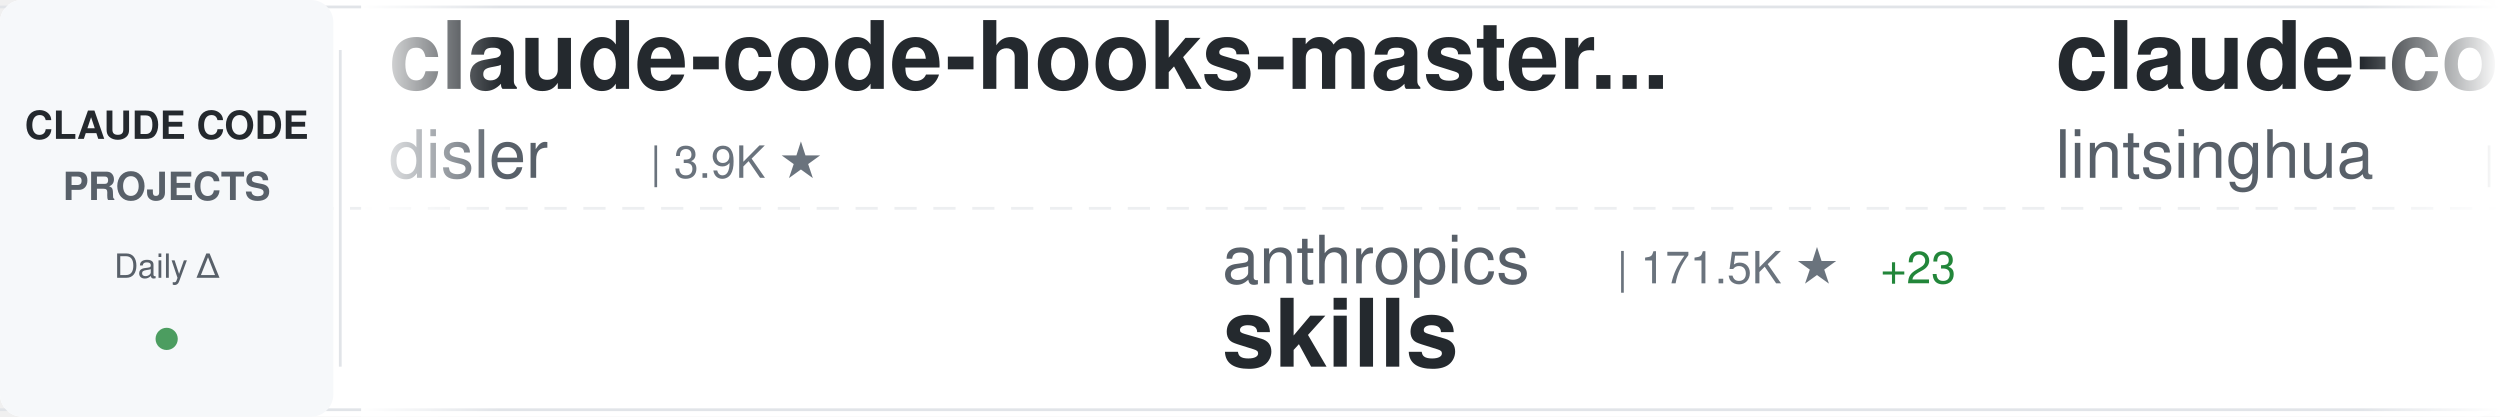
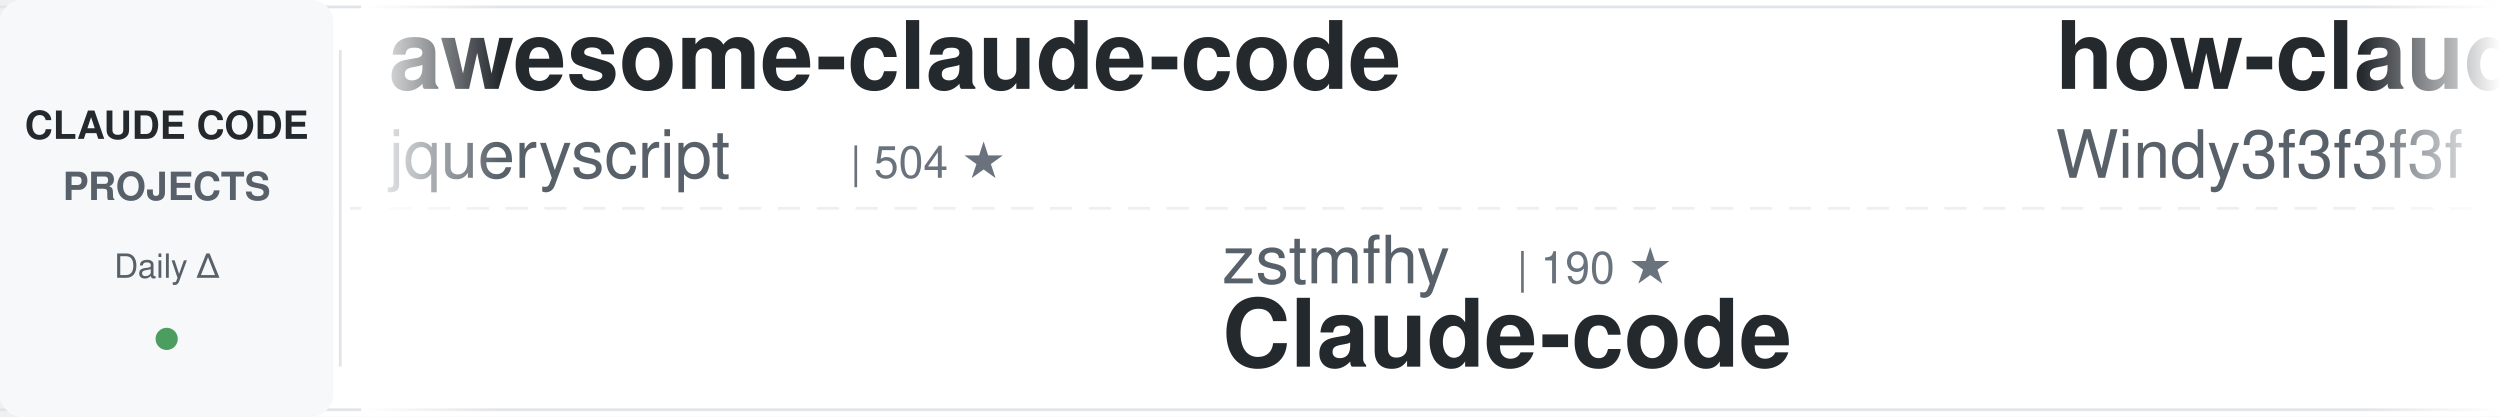
<svg xmlns="http://www.w3.org/2000/svg" width="900" height="150">
  <defs>
    <linearGradient id="awesomeLeftFade" x1="0%" y1="0%" x2="100%" y2="0%">
      <stop offset="0%" style="stop-color:#ffffff;stop-opacity:1" />
      <stop offset="100%" style="stop-color:#ffffff;stop-opacity:0" />
    </linearGradient>
    <linearGradient id="awesomeRightFade" x1="0%" y1="0%" x2="100%" y2="0%">
      <stop offset="0%" style="stop-color:#ffffff;stop-opacity:0" />
      <stop offset="100%" style="stop-color:#ffffff;stop-opacity:1" />
    </linearGradient>
  </defs>
  <rect width="900" height="150" fill="#ffffff" rx="8" />
  <rect x="0" y="2" width="900" height="1" fill="#e1e4e8" />
  <rect x="0" y="147" width="900" height="1" fill="#e1e4e8" />
  <line x1="0" y1="75" x2="900" y2="75" stroke="#e1e4e8" stroke-width="1" stroke-dasharray="8 6" opacity="0.6" />
  <rect x="0" y="0" width="120" height="150" fill="#f6f8fa" rx="8" />
  <text x="60" y="50" font-family="-apple-system, BlinkMacSystemFont, 'Segoe UI', Helvetica, Arial, sans-serif" font-size="14" font-weight="600" fill="#24292e" text-anchor="middle">CLAUDE CODE</text>
  <text x="60" y="72" font-family="-apple-system, BlinkMacSystemFont, 'Segoe UI', Helvetica, Arial, sans-serif" font-size="14" font-weight="600" fill="#586069" text-anchor="middle">PROJECTS</text>
  <text x="60" y="100" font-family="-apple-system, BlinkMacSystemFont, 'Segoe UI', Helvetica, Arial, sans-serif" font-size="12" font-weight="500" fill="#586069" text-anchor="middle">Daily Δ</text>
  <circle cx="60" cy="122" r="4" fill="#22863a" opacity="0.8" />
  <rect x="122" y="18" width="1" height="114" fill="#e1e4e8" />
  <clipPath id="awesomeTickerClip">
    <rect x="130" y="0" width="770" height="150" />
  </clipPath>
  <g clip-path="url(#awesomeTickerClip)">
    <g id="awesomeTickerItems">
      <animateTransform attributeName="transform" attributeType="XML" type="translate" from="0 0" to="-3000 0" dur="54s" repeatCount="indefinite" />
      <g transform="translate(0, 0)">
-         <text x="140" y="32" font-family="-apple-system, BlinkMacSystemFont, 'Segoe UI', Helvetica, Arial, sans-serif" font-size="34" font-weight="600" fill="#24292e">claude-code-hooks-master...</text>
-         <text x="140" y="64" font-family="-apple-system, BlinkMacSystemFont, 'Segoe UI', Helvetica, Arial, sans-serif" font-size="24" font-weight="400" fill="#586069">disler</text>
-         <text x="234" y="64" font-family="-apple-system, BlinkMacSystemFont, 'Segoe UI', Helvetica, Arial, sans-serif" font-size="16" font-weight="500" fill="#6a737d">| 3.9K ★</text>
+         <text x="140" y="32" font-family="-apple-system, BlinkMacSystemFont, 'Segoe UI', Helvetica, Arial, sans-serif" font-size="34" font-weight="600" fill="#24292e">awesome-claude-code</text>
+         <text x="140" y="64" font-family="-apple-system, BlinkMacSystemFont, 'Segoe UI', Helvetica, Arial, sans-serif" font-size="24" font-weight="400" fill="#586069">jqueryscript</text>
+         <text x="306" y="64" font-family="-apple-system, BlinkMacSystemFont, 'Segoe UI', Helvetica, Arial, sans-serif" font-size="16" font-weight="500" fill="#6a737d">| 504 ★</text>
      </g>
      <g transform="translate(300, 0)">
-         <text x="140" y="102" font-family="-apple-system, BlinkMacSystemFont, 'Segoe UI', Helvetica, Arial, sans-serif" font-size="24" font-weight="400" fill="#586069">anthropics</text>
-         <text x="282" y="102" font-family="-apple-system, BlinkMacSystemFont, 'Segoe UI', Helvetica, Arial, sans-serif" font-size="16" font-weight="500" fill="#6a737d">| 171.5K ★</text>
-         <text x="377" y="102" font-family="-apple-system, BlinkMacSystemFont, 'Segoe UI', Helvetica, Arial, sans-serif" font-size="16" font-weight="500" fill="#22863a"> +23</text>
-         <text x="140" y="132" font-family="-apple-system, BlinkMacSystemFont, 'Segoe UI', Helvetica, Arial, sans-serif" font-size="34" font-weight="600" fill="#24292e">skills</text>
+         <text x="140" y="102" font-family="-apple-system, BlinkMacSystemFont, 'Segoe UI', Helvetica, Arial, sans-serif" font-size="24" font-weight="400" fill="#586069">zstmfhy</text>
+         <text x="246" y="102" font-family="-apple-system, BlinkMacSystemFont, 'Segoe UI', Helvetica, Arial, sans-serif" font-size="16" font-weight="500" fill="#6a737d">| 190 ★</text>
+         <text x="140" y="132" font-family="-apple-system, BlinkMacSystemFont, 'Segoe UI', Helvetica, Arial, sans-serif" font-size="34" font-weight="600" fill="#24292e">Claude-code</text>
      </g>
      <g transform="translate(600, 0)">
-         <text x="140" y="32" font-family="-apple-system, BlinkMacSystemFont, 'Segoe UI', Helvetica, Arial, sans-serif" font-size="34" font-weight="600" fill="#24292e">claude-code-book</text>
-         <text x="140" y="64" font-family="-apple-system, BlinkMacSystemFont, 'Segoe UI', Helvetica, Arial, sans-serif" font-size="24" font-weight="400" fill="#586069">lintsinghua</text>
-         <text x="294" y="64" font-family="-apple-system, BlinkMacSystemFont, 'Segoe UI', Helvetica, Arial, sans-serif" font-size="16" font-weight="500" fill="#6a737d">| 4.1K ★</text>
+         <text x="140" y="32" font-family="-apple-system, BlinkMacSystemFont, 'Segoe UI', Helvetica, Arial, sans-serif" font-size="34" font-weight="600" fill="#24292e">how-claude-code-works</text>
+         <text x="140" y="64" font-family="-apple-system, BlinkMacSystemFont, 'Segoe UI', Helvetica, Arial, sans-serif" font-size="24" font-weight="400" fill="#586069">Windy3f3f3f3f</text>
+         <text x="318" y="64" font-family="-apple-system, BlinkMacSystemFont, 'Segoe UI', Helvetica, Arial, sans-serif" font-size="16" font-weight="500" fill="#6a737d">| 3.5K ★</text>
+         <text x="395" y="64" font-family="-apple-system, BlinkMacSystemFont, 'Segoe UI', Helvetica, Arial, sans-serif" font-size="16" font-weight="500" fill="#22863a"> +1</text>
      </g>
      <g transform="translate(900, 0)">
-         <text x="140" y="102" font-family="-apple-system, BlinkMacSystemFont, 'Segoe UI', Helvetica, Arial, sans-serif" font-size="24" font-weight="400" fill="#586069">Windy3f3f3f3f</text>
-         <text x="318" y="102" font-family="-apple-system, BlinkMacSystemFont, 'Segoe UI', Helvetica, Arial, sans-serif" font-size="16" font-weight="500" fill="#6a737d">| 3.5K ★</text>
-         <text x="140" y="132" font-family="-apple-system, BlinkMacSystemFont, 'Segoe UI', Helvetica, Arial, sans-serif" font-size="34" font-weight="600" fill="#24292e">how-claude-code-works</text>
+         <text x="140" y="102" font-family="-apple-system, BlinkMacSystemFont, 'Segoe UI', Helvetica, Arial, sans-serif" font-size="24" font-weight="400" fill="#586069">AprilNEA</text>
+         <text x="258" y="102" font-family="-apple-system, BlinkMacSystemFont, 'Segoe UI', Helvetica, Arial, sans-serif" font-size="16" font-weight="500" fill="#6a737d">| 391 ★</text>
+         <text x="140" y="132" font-family="-apple-system, BlinkMacSystemFont, 'Segoe UI', Helvetica, Arial, sans-serif" font-size="34" font-weight="600" fill="#24292e">claude-code-source</text>
      </g>
      <g transform="translate(1200, 0)">
-         <text x="140" y="32" font-family="-apple-system, BlinkMacSystemFont, 'Segoe UI', Helvetica, Arial, sans-serif" font-size="34" font-weight="600" fill="#24292e">edmunds-claude-code</text>
-         <text x="140" y="64" font-family="-apple-system, BlinkMacSystemFont, 'Segoe UI', Helvetica, Arial, sans-serif" font-size="24" font-weight="400" fill="#586069">edmund-io</text>
-         <text x="270" y="64" font-family="-apple-system, BlinkMacSystemFont, 'Segoe UI', Helvetica, Arial, sans-serif" font-size="16" font-weight="500" fill="#6a737d">| 1.5K ★</text>
+         <text x="140" y="32" font-family="-apple-system, BlinkMacSystemFont, 'Segoe UI', Helvetica, Arial, sans-serif" font-size="34" font-weight="600" fill="#24292e">claude-code-local</text>
+         <text x="140" y="64" font-family="-apple-system, BlinkMacSystemFont, 'Segoe UI', Helvetica, Arial, sans-serif" font-size="24" font-weight="400" fill="#586069">nicedreamzapp</text>
+         <text x="318" y="64" font-family="-apple-system, BlinkMacSystemFont, 'Segoe UI', Helvetica, Arial, sans-serif" font-size="16" font-weight="500" fill="#6a737d">| 3.2K ★</text>
      </g>
      <g transform="translate(1500, 0)">
-         <text x="140" y="102" font-family="-apple-system, BlinkMacSystemFont, 'Segoe UI', Helvetica, Arial, sans-serif" font-size="24" font-weight="400" fill="#586069">https-deeplearning-ai</text>
-         <text x="414" y="102" font-family="-apple-system, BlinkMacSystemFont, 'Segoe UI', Helvetica, Arial, sans-serif" font-size="16" font-weight="500" fill="#6a737d">| 544 ★</text>
-         <text x="140" y="132" font-family="-apple-system, BlinkMacSystemFont, 'Segoe UI', Helvetica, Arial, sans-serif" font-size="34" font-weight="600" fill="#24292e">sc-claude-code-files</text>
+         <text x="140" y="102" font-family="-apple-system, BlinkMacSystemFont, 'Segoe UI', Helvetica, Arial, sans-serif" font-size="24" font-weight="400" fill="#586069">rohitg00</text>
+         <text x="258" y="102" font-family="-apple-system, BlinkMacSystemFont, 'Segoe UI', Helvetica, Arial, sans-serif" font-size="16" font-weight="500" fill="#6a737d">| 2.5K ★</text>
+         <text x="335" y="102" font-family="-apple-system, BlinkMacSystemFont, 'Segoe UI', Helvetica, Arial, sans-serif" font-size="16" font-weight="500" fill="#22863a"> +1</text>
+         <text x="140" y="132" font-family="-apple-system, BlinkMacSystemFont, 'Segoe UI', Helvetica, Arial, sans-serif" font-size="34" font-weight="600" fill="#24292e">awesome-claude-code-tool...</text>
      </g>
      <g transform="translate(1800, 0)">
-         <text x="140" y="32" font-family="-apple-system, BlinkMacSystemFont, 'Segoe UI', Helvetica, Arial, sans-serif" font-size="34" font-weight="600" fill="#24292e">andrej-karpathy-skills</text>
-         <text x="140" y="64" font-family="-apple-system, BlinkMacSystemFont, 'Segoe UI', Helvetica, Arial, sans-serif" font-size="24" font-weight="400" fill="#586069">multica-ai</text>
-         <text x="282" y="64" font-family="-apple-system, BlinkMacSystemFont, 'Segoe UI', Helvetica, Arial, sans-serif" font-size="16" font-weight="500" fill="#6a737d">| 207.0K ★</text>
-         <text x="377" y="64" font-family="-apple-system, BlinkMacSystemFont, 'Segoe UI', Helvetica, Arial, sans-serif" font-size="16" font-weight="500" fill="#22863a"> +81</text>
+         <text x="140" y="32" font-family="-apple-system, BlinkMacSystemFont, 'Segoe UI', Helvetica, Arial, sans-serif" font-size="34" font-weight="600" fill="#24292e">ClaudeCode</text>
+         <text x="140" y="64" font-family="-apple-system, BlinkMacSystemFont, 'Segoe UI', Helvetica, Arial, sans-serif" font-size="24" font-weight="400" fill="#586069">guanshan</text>
+         <text x="258" y="64" font-family="-apple-system, BlinkMacSystemFont, 'Segoe UI', Helvetica, Arial, sans-serif" font-size="16" font-weight="500" fill="#6a737d">| 61 ★</text>
      </g>
      <g transform="translate(2100, 0)">
-         <text x="140" y="102" font-family="-apple-system, BlinkMacSystemFont, 'Segoe UI', Helvetica, Arial, sans-serif" font-size="24" font-weight="400" fill="#586069">musistudio</text>
-         <text x="282" y="102" font-family="-apple-system, BlinkMacSystemFont, 'Segoe UI', Helvetica, Arial, sans-serif" font-size="16" font-weight="500" fill="#6a737d">| 36.9K ★</text>
-         <text x="368" y="102" font-family="-apple-system, BlinkMacSystemFont, 'Segoe UI', Helvetica, Arial, sans-serif" font-size="16" font-weight="500" fill="#cb2431"> -2</text>
-         <text x="140" y="132" font-family="-apple-system, BlinkMacSystemFont, 'Segoe UI', Helvetica, Arial, sans-serif" font-size="34" font-weight="600" fill="#24292e">claude-code-router</text>
+         <text x="140" y="102" font-family="-apple-system, BlinkMacSystemFont, 'Segoe UI', Helvetica, Arial, sans-serif" font-size="24" font-weight="400" fill="#586069">Windy3f3f3f3f</text>
+         <text x="318" y="102" font-family="-apple-system, BlinkMacSystemFont, 'Segoe UI', Helvetica, Arial, sans-serif" font-size="16" font-weight="500" fill="#6a737d">| 2.6K ★</text>
+         <text x="140" y="132" font-family="-apple-system, BlinkMacSystemFont, 'Segoe UI', Helvetica, Arial, sans-serif" font-size="34" font-weight="600" fill="#24292e">claude-code-from-scratch</text>
      </g>
      <g transform="translate(2400, 0)">
-         <text x="140" y="32" font-family="-apple-system, BlinkMacSystemFont, 'Segoe UI', Helvetica, Arial, sans-serif" font-size="34" font-weight="600" fill="#24292e">claude-code-webui</text>
-         <text x="140" y="64" font-family="-apple-system, BlinkMacSystemFont, 'Segoe UI', Helvetica, Arial, sans-serif" font-size="24" font-weight="400" fill="#586069">sugyan</text>
-         <text x="234" y="64" font-family="-apple-system, BlinkMacSystemFont, 'Segoe UI', Helvetica, Arial, sans-serif" font-size="16" font-weight="500" fill="#6a737d">| 1.1K ★</text>
+         <text x="140" y="32" font-family="-apple-system, BlinkMacSystemFont, 'Segoe UI', Helvetica, Arial, sans-serif" font-size="34" font-weight="600" fill="#24292e">claude-code-source-build</text>
+         <text x="140" y="64" font-family="-apple-system, BlinkMacSystemFont, 'Segoe UI', Helvetica, Arial, sans-serif" font-size="24" font-weight="400" fill="#586069">andrew-kramer-inno</text>
+         <text x="378" y="64" font-family="-apple-system, BlinkMacSystemFont, 'Segoe UI', Helvetica, Arial, sans-serif" font-size="16" font-weight="500" fill="#6a737d">| 593 ★</text>
      </g>
      <g transform="translate(2700, 0)">
-         <text x="140" y="102" font-family="-apple-system, BlinkMacSystemFont, 'Segoe UI', Helvetica, Arial, sans-serif" font-size="24" font-weight="400" fill="#586069">777genius</text>
-         <text x="270" y="102" font-family="-apple-system, BlinkMacSystemFont, 'Segoe UI', Helvetica, Arial, sans-serif" font-size="16" font-weight="500" fill="#6a737d">| 927 ★</text>
-         <text x="140" y="132" font-family="-apple-system, BlinkMacSystemFont, 'Segoe UI', Helvetica, Arial, sans-serif" font-size="34" font-weight="600" fill="#24292e">claude-code-source-code</text>
+         <text x="140" y="102" font-family="-apple-system, BlinkMacSystemFont, 'Segoe UI', Helvetica, Arial, sans-serif" font-size="24" font-weight="400" fill="#586069">fuergaosi233</text>
+         <text x="306" y="102" font-family="-apple-system, BlinkMacSystemFont, 'Segoe UI', Helvetica, Arial, sans-serif" font-size="16" font-weight="500" fill="#6a737d">| 2.8K ★</text>
+         <text x="140" y="132" font-family="-apple-system, BlinkMacSystemFont, 'Segoe UI', Helvetica, Arial, sans-serif" font-size="34" font-weight="600" fill="#24292e">claude-code-proxy</text>
      </g>
      <g transform="translate(3000, 0)">
-         <text x="140" y="32" font-family="-apple-system, BlinkMacSystemFont, 'Segoe UI', Helvetica, Arial, sans-serif" font-size="34" font-weight="600" fill="#24292e">claude-code-hooks-master...</text>
-         <text x="140" y="64" font-family="-apple-system, BlinkMacSystemFont, 'Segoe UI', Helvetica, Arial, sans-serif" font-size="24" font-weight="400" fill="#586069">disler</text>
-         <text x="234" y="64" font-family="-apple-system, BlinkMacSystemFont, 'Segoe UI', Helvetica, Arial, sans-serif" font-size="16" font-weight="500" fill="#6a737d">| 3.9K ★</text>
+         <text x="140" y="32" font-family="-apple-system, BlinkMacSystemFont, 'Segoe UI', Helvetica, Arial, sans-serif" font-size="34" font-weight="600" fill="#24292e">awesome-claude-code</text>
+         <text x="140" y="64" font-family="-apple-system, BlinkMacSystemFont, 'Segoe UI', Helvetica, Arial, sans-serif" font-size="24" font-weight="400" fill="#586069">jqueryscript</text>
+         <text x="306" y="64" font-family="-apple-system, BlinkMacSystemFont, 'Segoe UI', Helvetica, Arial, sans-serif" font-size="16" font-weight="500" fill="#6a737d">| 504 ★</text>
      </g>
      <g transform="translate(3300, 0)">
-         <text x="140" y="102" font-family="-apple-system, BlinkMacSystemFont, 'Segoe UI', Helvetica, Arial, sans-serif" font-size="24" font-weight="400" fill="#586069">anthropics</text>
-         <text x="282" y="102" font-family="-apple-system, BlinkMacSystemFont, 'Segoe UI', Helvetica, Arial, sans-serif" font-size="16" font-weight="500" fill="#6a737d">| 171.5K ★</text>
-         <text x="377" y="102" font-family="-apple-system, BlinkMacSystemFont, 'Segoe UI', Helvetica, Arial, sans-serif" font-size="16" font-weight="500" fill="#22863a"> +23</text>
-         <text x="140" y="132" font-family="-apple-system, BlinkMacSystemFont, 'Segoe UI', Helvetica, Arial, sans-serif" font-size="34" font-weight="600" fill="#24292e">skills</text>
+         <text x="140" y="102" font-family="-apple-system, BlinkMacSystemFont, 'Segoe UI', Helvetica, Arial, sans-serif" font-size="24" font-weight="400" fill="#586069">zstmfhy</text>
+         <text x="246" y="102" font-family="-apple-system, BlinkMacSystemFont, 'Segoe UI', Helvetica, Arial, sans-serif" font-size="16" font-weight="500" fill="#6a737d">| 190 ★</text>
+         <text x="140" y="132" font-family="-apple-system, BlinkMacSystemFont, 'Segoe UI', Helvetica, Arial, sans-serif" font-size="34" font-weight="600" fill="#24292e">Claude-code</text>
      </g>
      <g transform="translate(3600, 0)">
-         <text x="140" y="32" font-family="-apple-system, BlinkMacSystemFont, 'Segoe UI', Helvetica, Arial, sans-serif" font-size="34" font-weight="600" fill="#24292e">claude-code-book</text>
-         <text x="140" y="64" font-family="-apple-system, BlinkMacSystemFont, 'Segoe UI', Helvetica, Arial, sans-serif" font-size="24" font-weight="400" fill="#586069">lintsinghua</text>
-         <text x="294" y="64" font-family="-apple-system, BlinkMacSystemFont, 'Segoe UI', Helvetica, Arial, sans-serif" font-size="16" font-weight="500" fill="#6a737d">| 4.1K ★</text>
+         <text x="140" y="32" font-family="-apple-system, BlinkMacSystemFont, 'Segoe UI', Helvetica, Arial, sans-serif" font-size="34" font-weight="600" fill="#24292e">how-claude-code-works</text>
+         <text x="140" y="64" font-family="-apple-system, BlinkMacSystemFont, 'Segoe UI', Helvetica, Arial, sans-serif" font-size="24" font-weight="400" fill="#586069">Windy3f3f3f3f</text>
+         <text x="318" y="64" font-family="-apple-system, BlinkMacSystemFont, 'Segoe UI', Helvetica, Arial, sans-serif" font-size="16" font-weight="500" fill="#6a737d">| 3.5K ★</text>
+         <text x="395" y="64" font-family="-apple-system, BlinkMacSystemFont, 'Segoe UI', Helvetica, Arial, sans-serif" font-size="16" font-weight="500" fill="#22863a"> +1</text>
      </g>
      <g transform="translate(3900, 0)">
-         <text x="140" y="102" font-family="-apple-system, BlinkMacSystemFont, 'Segoe UI', Helvetica, Arial, sans-serif" font-size="24" font-weight="400" fill="#586069">Windy3f3f3f3f</text>
-         <text x="318" y="102" font-family="-apple-system, BlinkMacSystemFont, 'Segoe UI', Helvetica, Arial, sans-serif" font-size="16" font-weight="500" fill="#6a737d">| 3.5K ★</text>
-         <text x="140" y="132" font-family="-apple-system, BlinkMacSystemFont, 'Segoe UI', Helvetica, Arial, sans-serif" font-size="34" font-weight="600" fill="#24292e">how-claude-code-works</text>
+         <text x="140" y="102" font-family="-apple-system, BlinkMacSystemFont, 'Segoe UI', Helvetica, Arial, sans-serif" font-size="24" font-weight="400" fill="#586069">AprilNEA</text>
+         <text x="258" y="102" font-family="-apple-system, BlinkMacSystemFont, 'Segoe UI', Helvetica, Arial, sans-serif" font-size="16" font-weight="500" fill="#6a737d">| 391 ★</text>
+         <text x="140" y="132" font-family="-apple-system, BlinkMacSystemFont, 'Segoe UI', Helvetica, Arial, sans-serif" font-size="34" font-weight="600" fill="#24292e">claude-code-source</text>
      </g>
    </g>
  </g>
  <rect x="130" y="0" width="50" height="150" fill="url(#awesomeLeftFade)" />
  <rect x="850" y="0" width="50" height="150" fill="url(#awesomeRightFade)" />
</svg>
